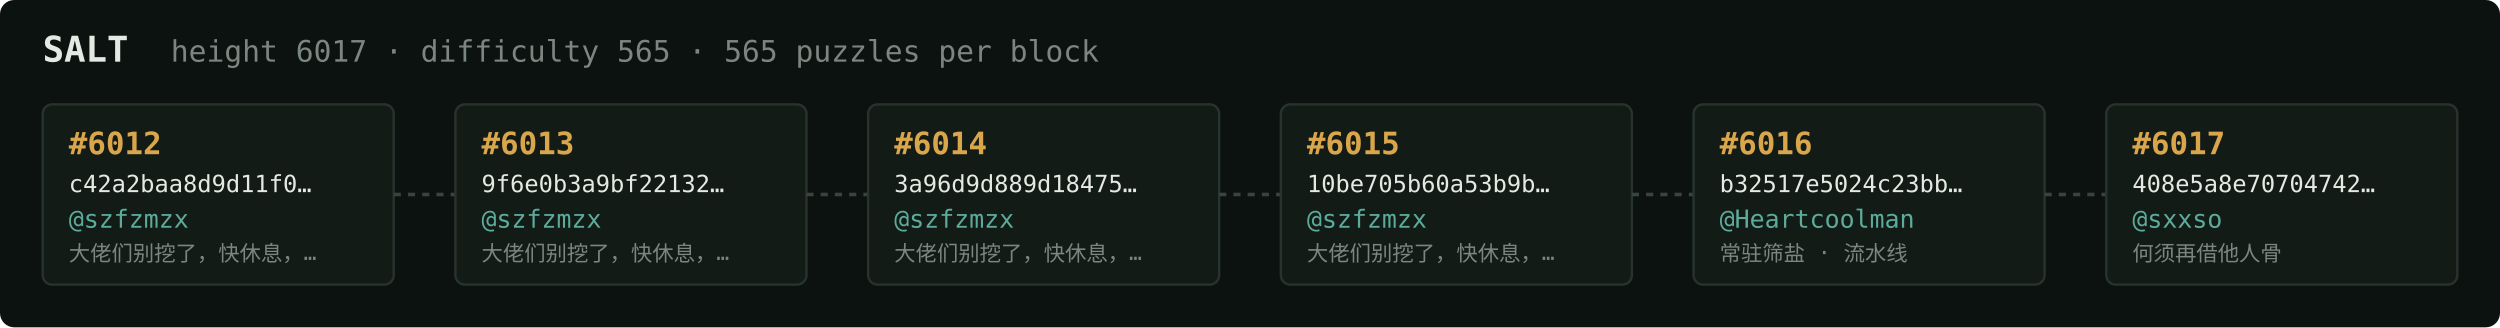
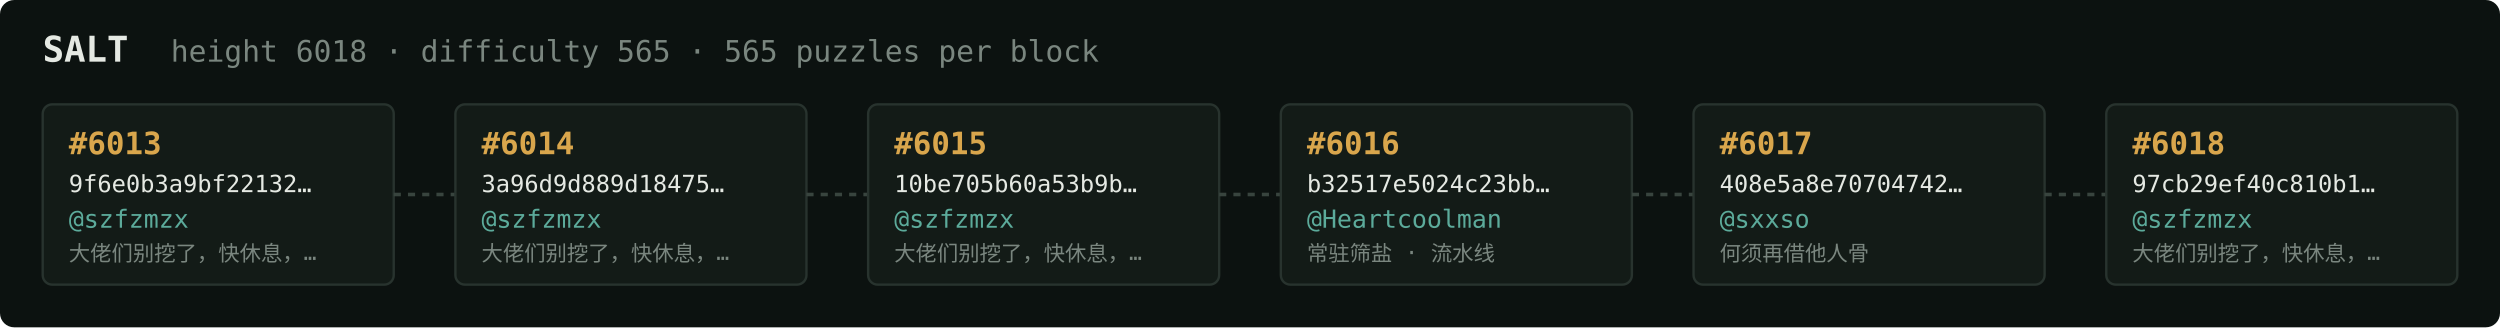
<svg xmlns="http://www.w3.org/2000/svg" width="1054" height="138" viewBox="0 0 1054 138" font-family="ui-monospace,SFMono-Regular,Menlo,monospace">
  <rect fill="#0c1210" width="1054" height="138" rx="6" />
  <text x="18" y="26" fill="#e5e9e3" font-size="15" font-weight="700">SALT</text>
-   <text x="72" y="26" fill="#7a867f" font-size="12.5">height 6017 · difficulty 565 · 565 puzzles per block</text>
+   <text x="72" y="26" fill="#7a867f" font-size="12.5">height 6018 · difficulty 565 · 565 puzzles per block</text>
  <rect x="18" y="44" width="148" height="76" rx="4" fill="#131b17" stroke="#28332e" stroke-width="1" />
-   <text x="29" y="65" fill="#d9a64c" font-size="13" font-weight="700">#6012</text>
-   <text x="29" y="81" fill="#e5e9e3" font-size="10">c42a2baa8d9d11f0…</text>
+   <text x="29" y="65" fill="#d9a64c" font-size="13" font-weight="700">#6013</text>
+   <text x="29" y="81" fill="#e5e9e3" font-size="10">9f6e0b3a9bf22132…</text>
  <text x="29" y="96" fill="#5cab9b" font-size="10.5">@szfzmzx</text>
  <text x="29" y="110" fill="#7a867f" font-size="9">大佬们别挖了，快休息，…</text>
  <line x1="166" y1="82.0" x2="192" y2="82.0" stroke="#38443e" stroke-width="1.5" stroke-dasharray="3 3" />
  <rect x="192" y="44" width="148" height="76" rx="4" fill="#131b17" stroke="#28332e" stroke-width="1" />
-   <text x="203" y="65" fill="#d9a64c" font-size="13" font-weight="700">#6013</text>
-   <text x="203" y="81" fill="#e5e9e3" font-size="10">9f6e0b3a9bf22132…</text>
+   <text x="203" y="65" fill="#d9a64c" font-size="13" font-weight="700">#6014</text>
+   <text x="203" y="81" fill="#e5e9e3" font-size="10">3a96d9d889d18475…</text>
  <text x="203" y="96" fill="#5cab9b" font-size="10.5">@szfzmzx</text>
  <text x="203" y="110" fill="#7a867f" font-size="9">大佬们别挖了，快休息，…</text>
  <line x1="340" y1="82.0" x2="366" y2="82.0" stroke="#38443e" stroke-width="1.5" stroke-dasharray="3 3" />
  <rect x="366" y="44" width="148" height="76" rx="4" fill="#131b17" stroke="#28332e" stroke-width="1" />
-   <text x="377" y="65" fill="#d9a64c" font-size="13" font-weight="700">#6014</text>
-   <text x="377" y="81" fill="#e5e9e3" font-size="10">3a96d9d889d18475…</text>
+   <text x="377" y="65" fill="#d9a64c" font-size="13" font-weight="700">#6015</text>
+   <text x="377" y="81" fill="#e5e9e3" font-size="10">10be705b60a53b9b…</text>
  <text x="377" y="96" fill="#5cab9b" font-size="10.5">@szfzmzx</text>
  <text x="377" y="110" fill="#7a867f" font-size="9">大佬们别挖了，快休息，…</text>
  <line x1="514" y1="82.0" x2="540" y2="82.0" stroke="#38443e" stroke-width="1.5" stroke-dasharray="3 3" />
  <rect x="540" y="44" width="148" height="76" rx="4" fill="#131b17" stroke="#28332e" stroke-width="1" />
-   <text x="551" y="65" fill="#d9a64c" font-size="13" font-weight="700">#6015</text>
-   <text x="551" y="81" fill="#e5e9e3" font-size="10">10be705b60a53b9b…</text>
-   <text x="551" y="96" fill="#5cab9b" font-size="10.5">@szfzmzx</text>
-   <text x="551" y="110" fill="#7a867f" font-size="9">大佬们别挖了，快休息，…</text>
+   <text x="551" y="65" fill="#d9a64c" font-size="13" font-weight="700">#6016</text>
+   <text x="551" y="81" fill="#e5e9e3" font-size="10">b32517e5024c23bb…</text>
+   <text x="551" y="96" fill="#5cab9b" font-size="10.5">@Heartcoolman</text>
+   <text x="551" y="110" fill="#7a867f" font-size="9">常驻筛盐 · 流水线</text>
  <line x1="688" y1="82.0" x2="714" y2="82.0" stroke="#38443e" stroke-width="1.5" stroke-dasharray="3 3" />
  <rect x="714" y="44" width="148" height="76" rx="4" fill="#131b17" stroke="#28332e" stroke-width="1" />
-   <text x="725" y="65" fill="#d9a64c" font-size="13" font-weight="700">#6016</text>
-   <text x="725" y="81" fill="#e5e9e3" font-size="10">b32517e5024c23bb…</text>
-   <text x="725" y="96" fill="#5cab9b" font-size="10.5">@Heartcoolman</text>
-   <text x="725" y="110" fill="#7a867f" font-size="9">常驻筛盐 · 流水线</text>
+   <text x="725" y="65" fill="#d9a64c" font-size="13" font-weight="700">#6017</text>
+   <text x="725" y="81" fill="#e5e9e3" font-size="10">408e5a8e70704742…</text>
+   <text x="725" y="96" fill="#5cab9b" font-size="10.5">@sxxso</text>
+   <text x="725" y="110" fill="#7a867f" font-size="9">何须再借他人骨</text>
  <line x1="862" y1="82.0" x2="888" y2="82.0" stroke="#38443e" stroke-width="1.5" stroke-dasharray="3 3" />
  <rect x="888" y="44" width="148" height="76" rx="4" fill="#131b17" stroke="#28332e" stroke-width="1" />
-   <text x="899" y="65" fill="#d9a64c" font-size="13" font-weight="700">#6017</text>
-   <text x="899" y="81" fill="#e5e9e3" font-size="10">408e5a8e70704742…</text>
-   <text x="899" y="96" fill="#5cab9b" font-size="10.5">@sxxso</text>
-   <text x="899" y="110" fill="#7a867f" font-size="9">何须再借他人骨</text>
+   <text x="899" y="65" fill="#d9a64c" font-size="13" font-weight="700">#6018</text>
+   <text x="899" y="81" fill="#e5e9e3" font-size="10">97cb29ef40c810b1…</text>
+   <text x="899" y="96" fill="#5cab9b" font-size="10.5">@szfzmzx</text>
+   <text x="899" y="110" fill="#7a867f" font-size="9">大佬们别挖了，快休息，…</text>
</svg>
